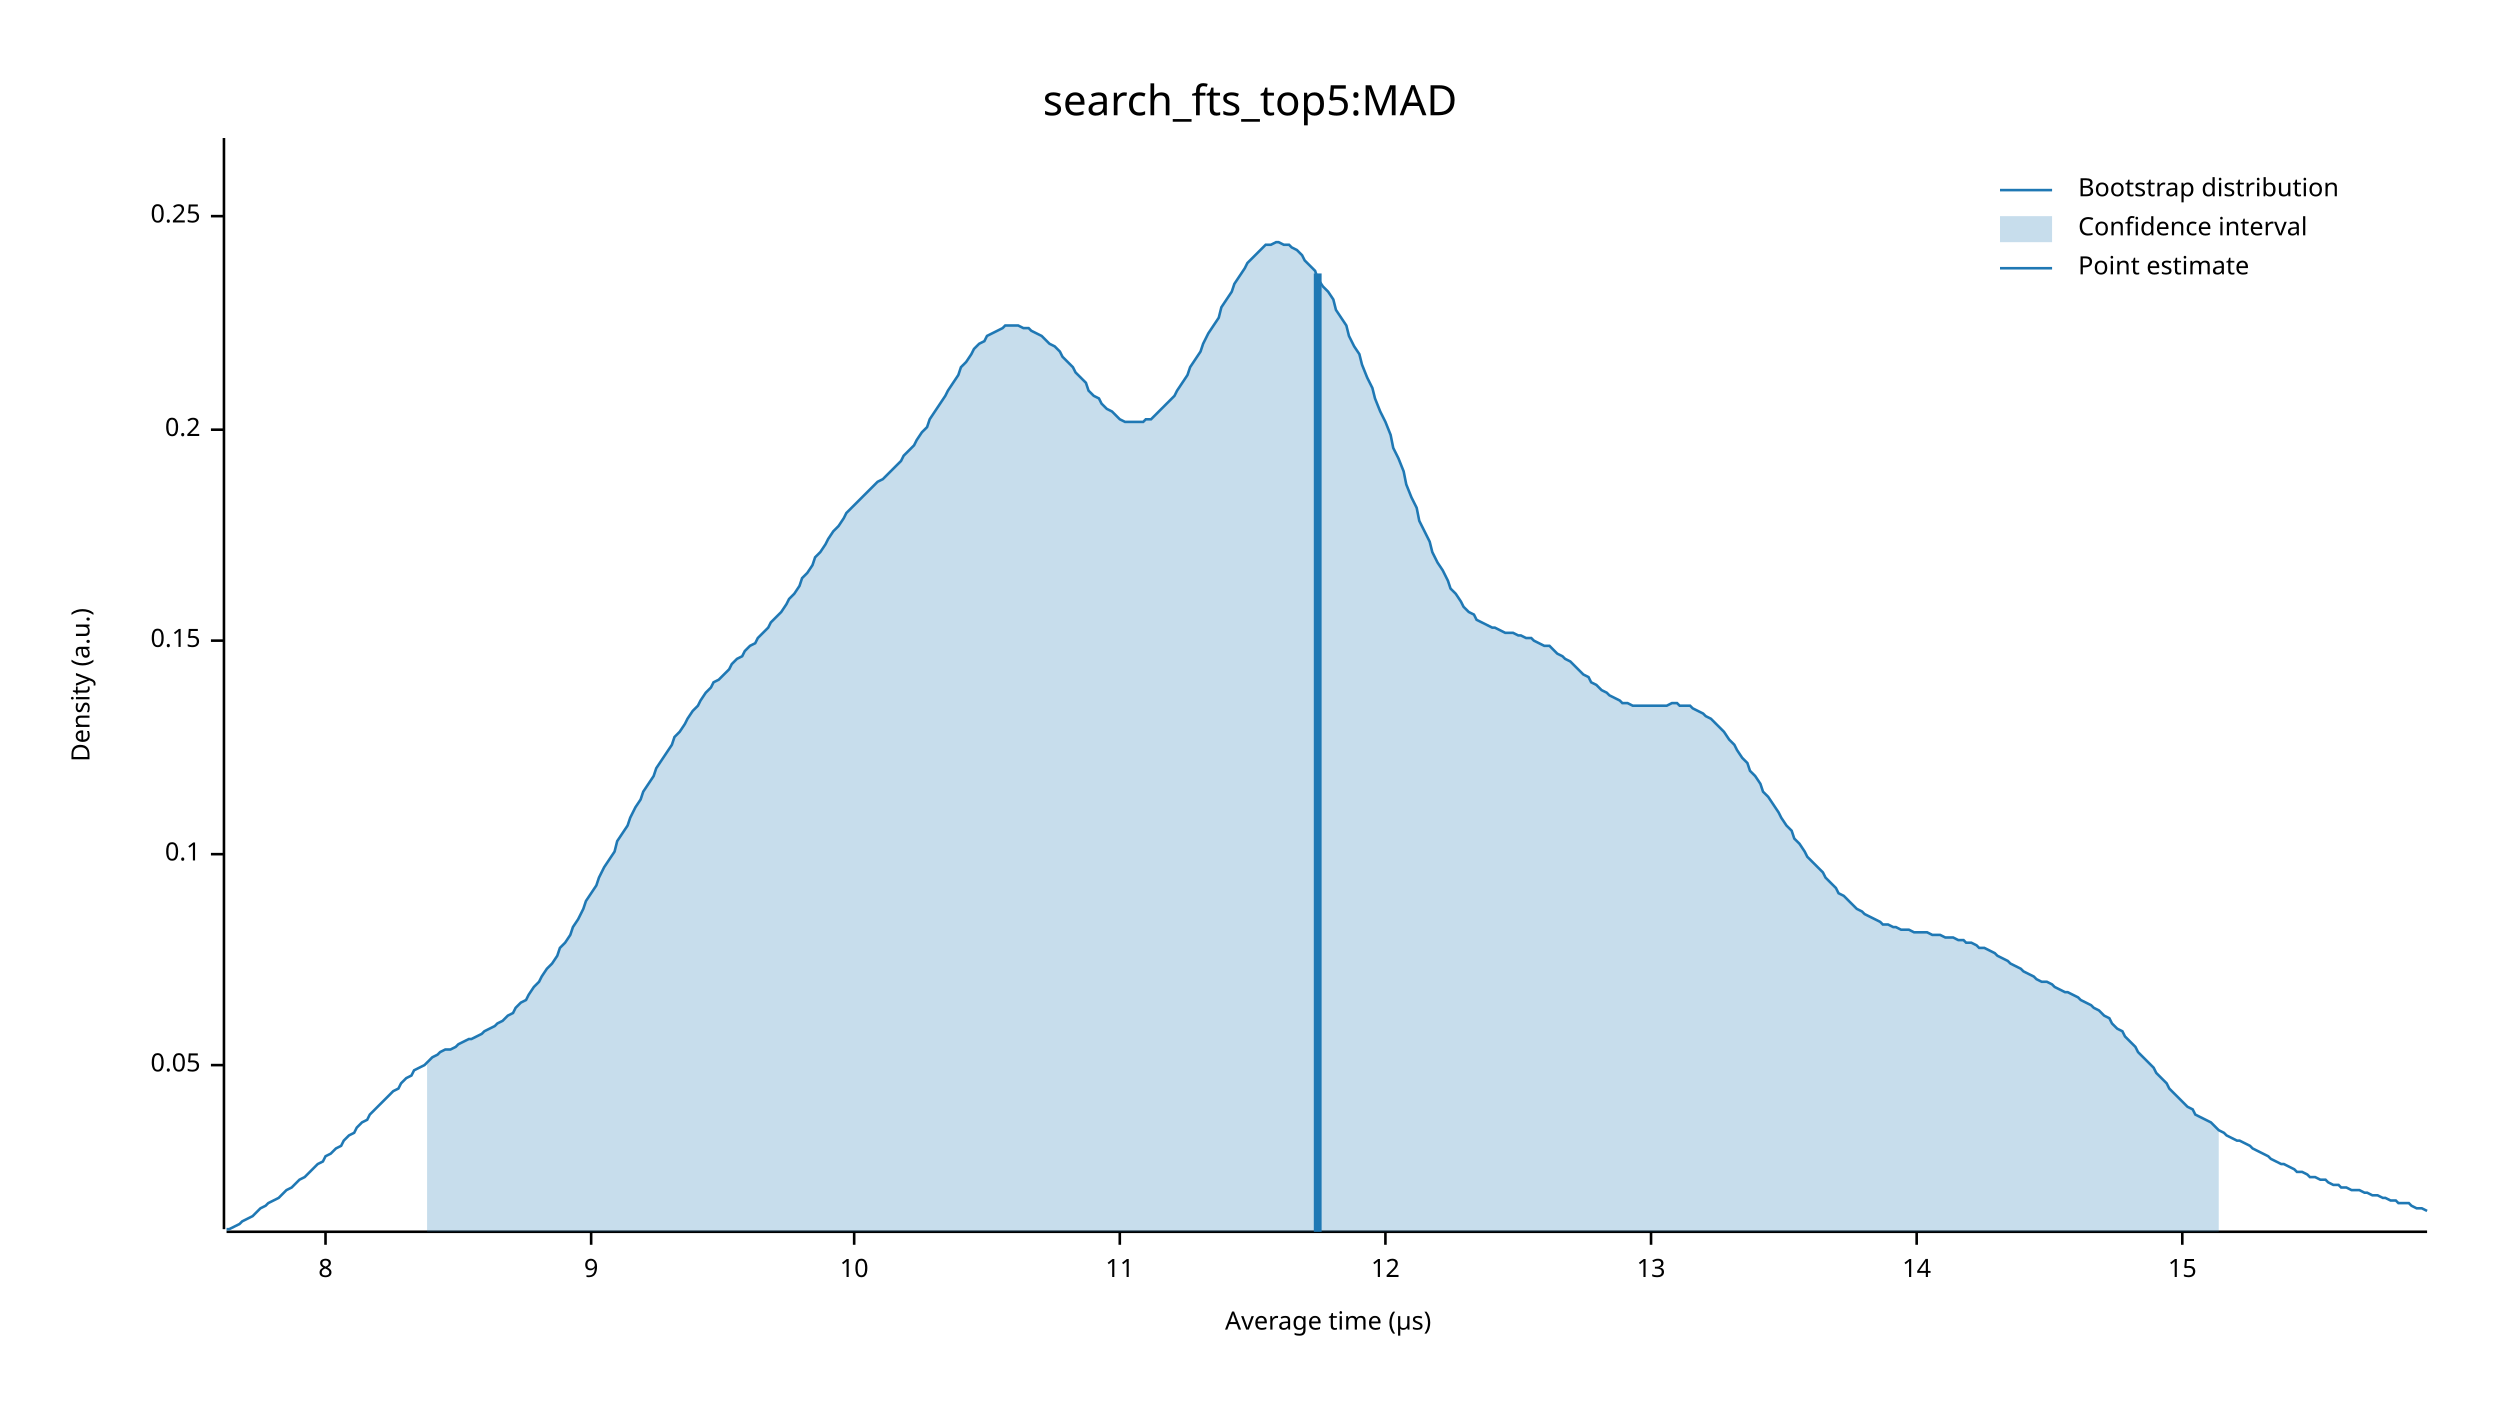
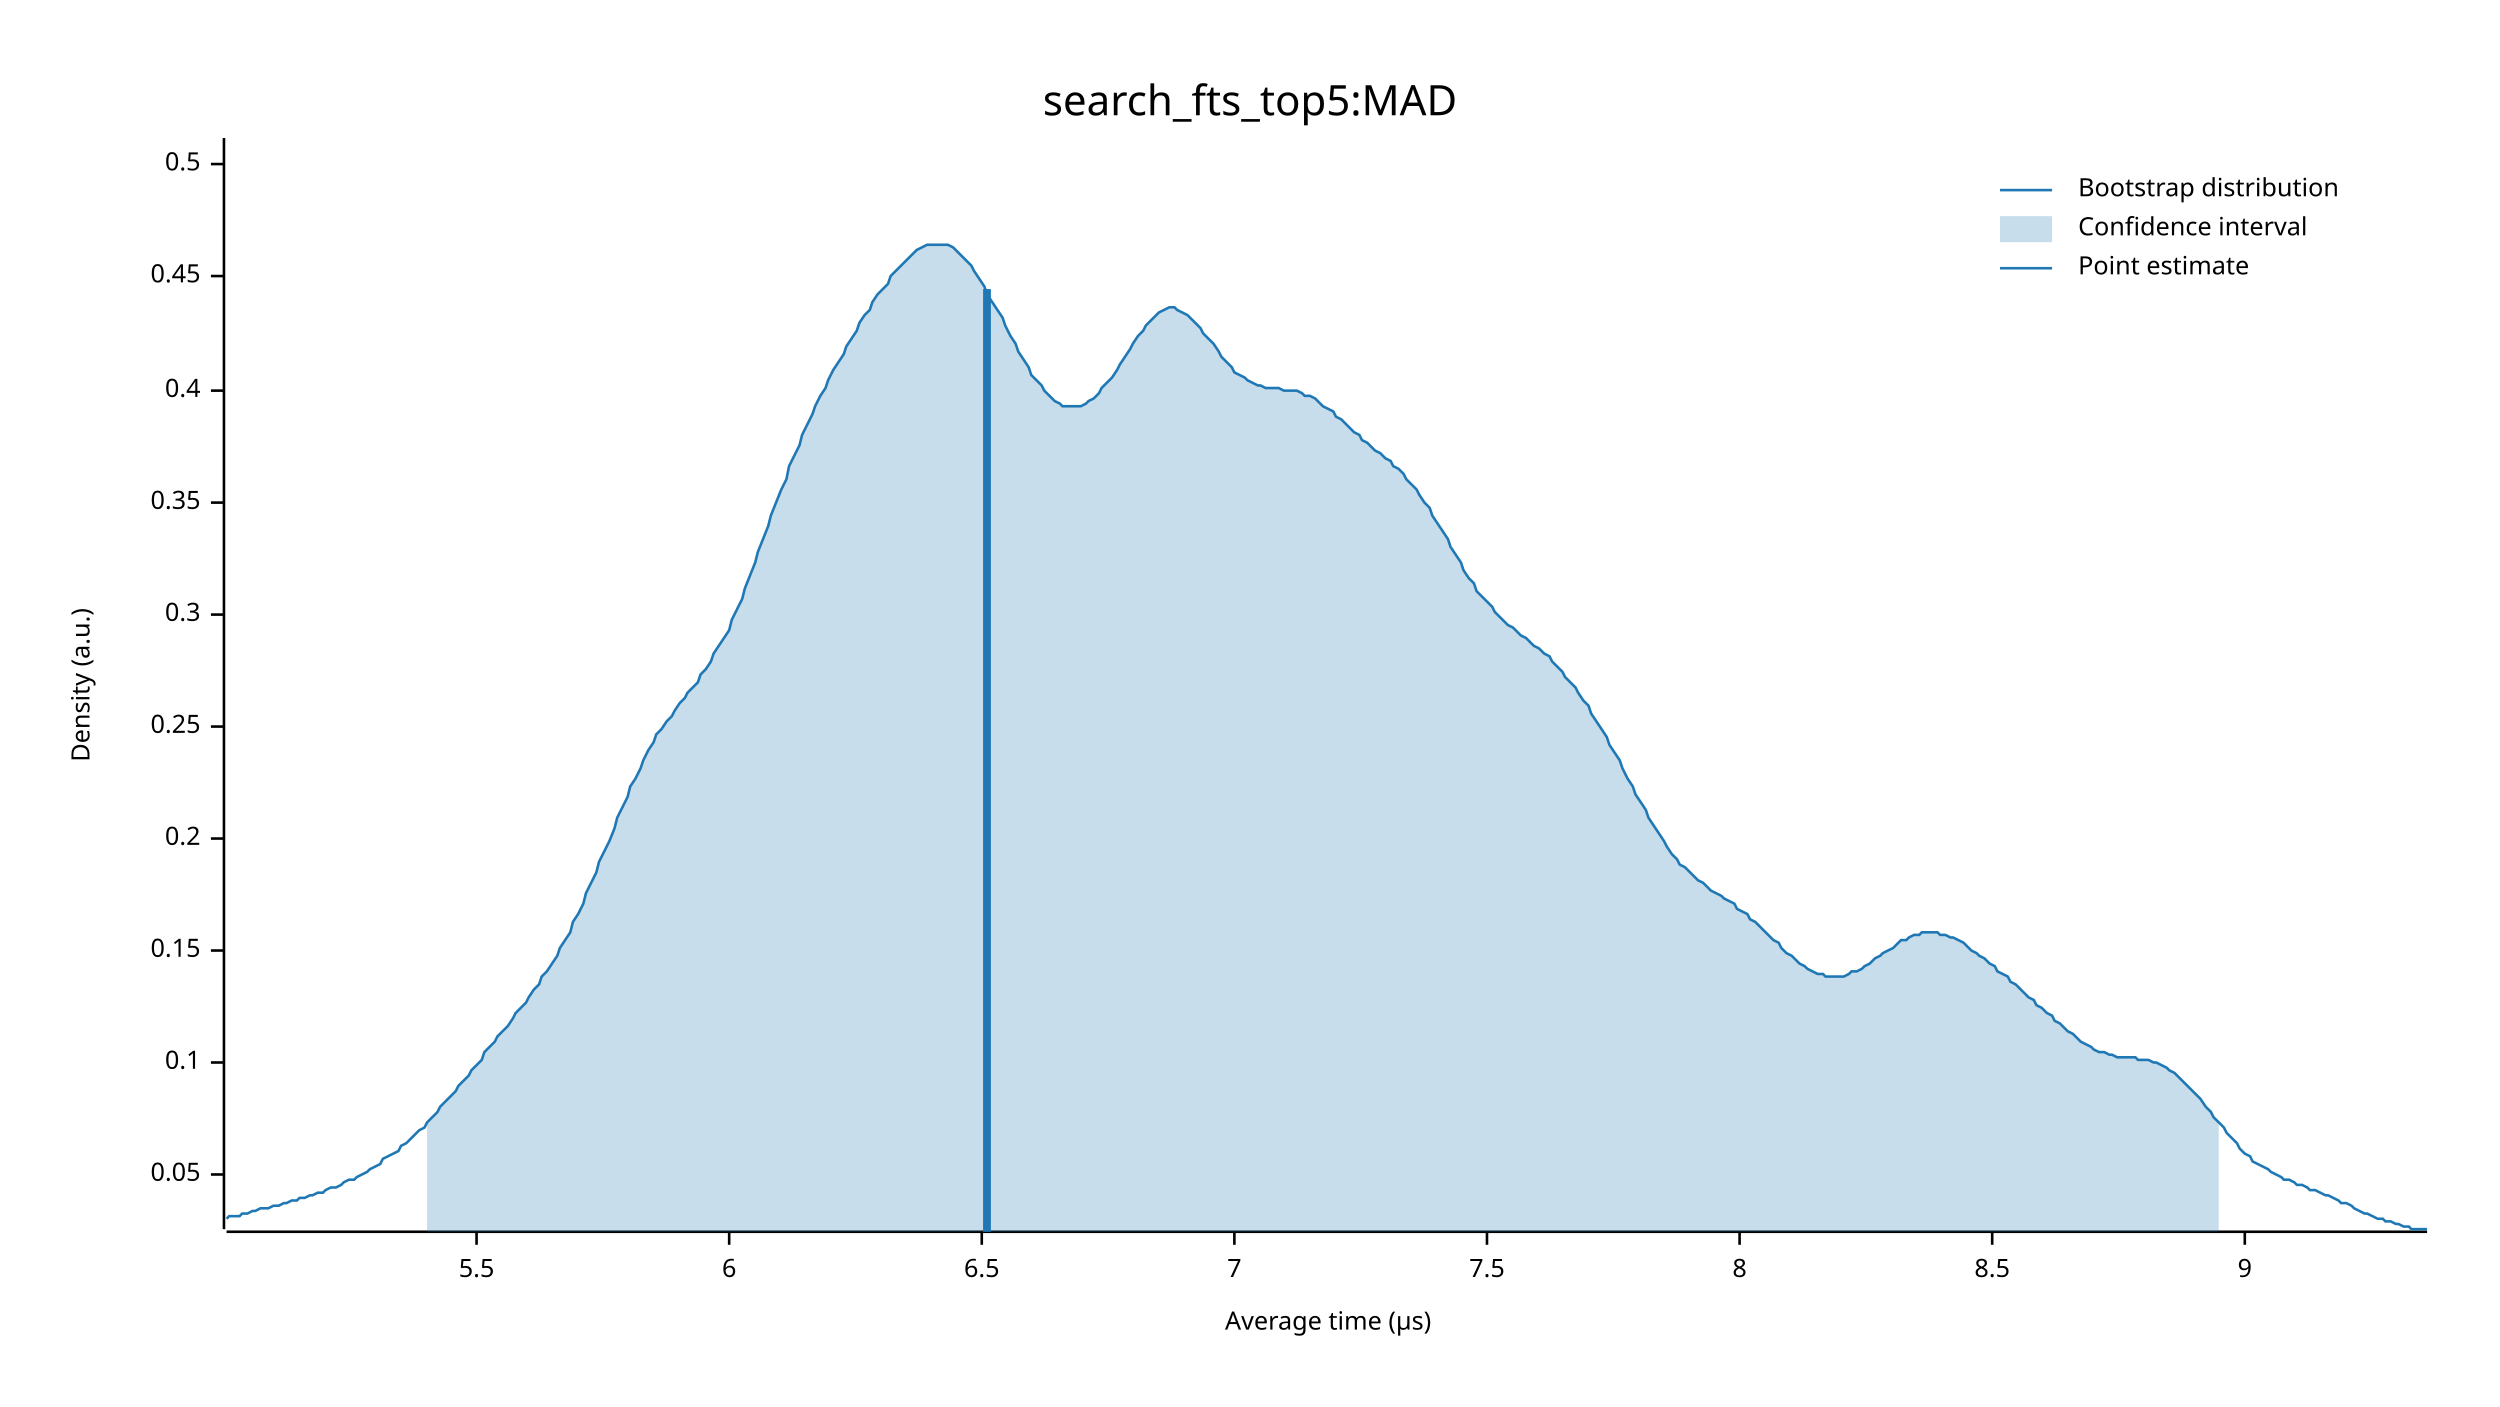
<svg xmlns="http://www.w3.org/2000/svg" width="960" height="540" viewBox="0 0 960 540">
  <text x="480" y="32" dy="0.76em" text-anchor="middle" font-family="sans-serif" font-size="16.129" opacity="1" fill="#000000">
search_fts_top5:MAD
</text>
  <text x="27" y="263" dy="0.76em" text-anchor="middle" font-family="sans-serif" font-size="9.677" opacity="1" fill="#000000" transform="rotate(270, 27, 263)">
Density (a.u.)
</text>
  <text x="510" y="513" dy="-0.5ex" text-anchor="middle" font-family="sans-serif" font-size="9.677" opacity="1" fill="#000000">
Average time (µs)
</text>
  <polyline fill="none" opacity="1" stroke="#000000" stroke-width="1" points="86,53 86,472 " />
-   <text x="77" y="409" dy="0.5ex" text-anchor="end" font-family="sans-serif" font-size="9.677" opacity="1" fill="#000000">
+   <text x="77" y="451" dy="0.5ex" text-anchor="end" font-family="sans-serif" font-size="9.677" opacity="1" fill="#000000">
0.05
</text>
-   <polyline fill="none" opacity="1" stroke="#000000" stroke-width="1" points="81,409 86,409 " />
-   <text x="77" y="328" dy="0.5ex" text-anchor="end" font-family="sans-serif" font-size="9.677" opacity="1" fill="#000000">
+   <polyline fill="none" opacity="1" stroke="#000000" stroke-width="1" points="81,451 86,451 " />
+   <text x="77" y="408" dy="0.5ex" text-anchor="end" font-family="sans-serif" font-size="9.677" opacity="1" fill="#000000">
0.1
</text>
-   <polyline fill="none" opacity="1" stroke="#000000" stroke-width="1" points="81,328 86,328 " />
-   <text x="77" y="246" dy="0.5ex" text-anchor="end" font-family="sans-serif" font-size="9.677" opacity="1" fill="#000000">
+   <polyline fill="none" opacity="1" stroke="#000000" stroke-width="1" points="81,408 86,408 " />
+   <text x="77" y="365" dy="0.5ex" text-anchor="end" font-family="sans-serif" font-size="9.677" opacity="1" fill="#000000">
0.15
</text>
-   <polyline fill="none" opacity="1" stroke="#000000" stroke-width="1" points="81,246 86,246 " />
-   <text x="77" y="165" dy="0.5ex" text-anchor="end" font-family="sans-serif" font-size="9.677" opacity="1" fill="#000000">
+   <polyline fill="none" opacity="1" stroke="#000000" stroke-width="1" points="81,365 86,365 " />
+   <text x="77" y="322" dy="0.5ex" text-anchor="end" font-family="sans-serif" font-size="9.677" opacity="1" fill="#000000">
0.2
</text>
-   <polyline fill="none" opacity="1" stroke="#000000" stroke-width="1" points="81,165 86,165 " />
-   <text x="77" y="83" dy="0.5ex" text-anchor="end" font-family="sans-serif" font-size="9.677" opacity="1" fill="#000000">
+   <polyline fill="none" opacity="1" stroke="#000000" stroke-width="1" points="81,322 86,322 " />
+   <text x="77" y="279" dy="0.5ex" text-anchor="end" font-family="sans-serif" font-size="9.677" opacity="1" fill="#000000">
0.25
</text>
-   <polyline fill="none" opacity="1" stroke="#000000" stroke-width="1" points="81,83 86,83 " />
+   <polyline fill="none" opacity="1" stroke="#000000" stroke-width="1" points="81,279 86,279 " />
+   <text x="77" y="236" dy="0.5ex" text-anchor="end" font-family="sans-serif" font-size="9.677" opacity="1" fill="#000000">
+ 0.3
+ </text>
+   <polyline fill="none" opacity="1" stroke="#000000" stroke-width="1" points="81,236 86,236 " />
+   <text x="77" y="193" dy="0.5ex" text-anchor="end" font-family="sans-serif" font-size="9.677" opacity="1" fill="#000000">
+ 0.35
+ </text>
+   <polyline fill="none" opacity="1" stroke="#000000" stroke-width="1" points="81,193 86,193 " />
+   <text x="77" y="150" dy="0.5ex" text-anchor="end" font-family="sans-serif" font-size="9.677" opacity="1" fill="#000000">
+ 0.4
+ </text>
+   <polyline fill="none" opacity="1" stroke="#000000" stroke-width="1" points="81,150 86,150 " />
+   <text x="77" y="106" dy="0.5ex" text-anchor="end" font-family="sans-serif" font-size="9.677" opacity="1" fill="#000000">
+ 0.45
+ </text>
+   <polyline fill="none" opacity="1" stroke="#000000" stroke-width="1" points="81,106 86,106 " />
+   <text x="77" y="63" dy="0.5ex" text-anchor="end" font-family="sans-serif" font-size="9.677" opacity="1" fill="#000000">
+ 0.5
+ </text>
+   <polyline fill="none" opacity="1" stroke="#000000" stroke-width="1" points="81,63 86,63 " />
  <polyline fill="none" opacity="1" stroke="#000000" stroke-width="1" points="87,473 932,473 " />
-   <text x="125" y="483" dy="0.76em" text-anchor="middle" font-family="sans-serif" font-size="9.677" opacity="1" fill="#000000">
+   <text x="183" y="483" dy="0.76em" text-anchor="middle" font-family="sans-serif" font-size="9.677" opacity="1" fill="#000000">
+ 5.5
+ </text>
+   <polyline fill="none" opacity="1" stroke="#000000" stroke-width="1" points="183,473 183,478 " />
+   <text x="280" y="483" dy="0.76em" text-anchor="middle" font-family="sans-serif" font-size="9.677" opacity="1" fill="#000000">
+ 6
+ </text>
+   <polyline fill="none" opacity="1" stroke="#000000" stroke-width="1" points="280,473 280,478 " />
+   <text x="377" y="483" dy="0.76em" text-anchor="middle" font-family="sans-serif" font-size="9.677" opacity="1" fill="#000000">
+ 6.5
+ </text>
+   <polyline fill="none" opacity="1" stroke="#000000" stroke-width="1" points="377,473 377,478 " />
+   <text x="474" y="483" dy="0.76em" text-anchor="middle" font-family="sans-serif" font-size="9.677" opacity="1" fill="#000000">
+ 7
+ </text>
+   <polyline fill="none" opacity="1" stroke="#000000" stroke-width="1" points="474,473 474,478 " />
+   <text x="571" y="483" dy="0.76em" text-anchor="middle" font-family="sans-serif" font-size="9.677" opacity="1" fill="#000000">
+ 7.5
+ </text>
+   <polyline fill="none" opacity="1" stroke="#000000" stroke-width="1" points="571,473 571,478 " />
+   <text x="668" y="483" dy="0.76em" text-anchor="middle" font-family="sans-serif" font-size="9.677" opacity="1" fill="#000000">
8
</text>
-   <polyline fill="none" opacity="1" stroke="#000000" stroke-width="1" points="125,473 125,478 " />
-   <text x="227" y="483" dy="0.76em" text-anchor="middle" font-family="sans-serif" font-size="9.677" opacity="1" fill="#000000">
+   <polyline fill="none" opacity="1" stroke="#000000" stroke-width="1" points="668,473 668,478 " />
+   <text x="765" y="483" dy="0.76em" text-anchor="middle" font-family="sans-serif" font-size="9.677" opacity="1" fill="#000000">
+ 8.5
+ </text>
+   <polyline fill="none" opacity="1" stroke="#000000" stroke-width="1" points="765,473 765,478 " />
+   <text x="862" y="483" dy="0.76em" text-anchor="middle" font-family="sans-serif" font-size="9.677" opacity="1" fill="#000000">
9
</text>
-   <polyline fill="none" opacity="1" stroke="#000000" stroke-width="1" points="227,473 227,478 " />
-   <text x="328" y="483" dy="0.76em" text-anchor="middle" font-family="sans-serif" font-size="9.677" opacity="1" fill="#000000">
- 10
- </text>
-   <polyline fill="none" opacity="1" stroke="#000000" stroke-width="1" points="328,473 328,478 " />
-   <text x="430" y="483" dy="0.76em" text-anchor="middle" font-family="sans-serif" font-size="9.677" opacity="1" fill="#000000">
- 11
- </text>
-   <polyline fill="none" opacity="1" stroke="#000000" stroke-width="1" points="430,473 430,478 " />
-   <text x="532" y="483" dy="0.76em" text-anchor="middle" font-family="sans-serif" font-size="9.677" opacity="1" fill="#000000">
- 12
- </text>
-   <polyline fill="none" opacity="1" stroke="#000000" stroke-width="1" points="532,473 532,478 " />
-   <text x="634" y="483" dy="0.76em" text-anchor="middle" font-family="sans-serif" font-size="9.677" opacity="1" fill="#000000">
- 13
- </text>
-   <polyline fill="none" opacity="1" stroke="#000000" stroke-width="1" points="634,473 634,478 " />
-   <text x="736" y="483" dy="0.76em" text-anchor="middle" font-family="sans-serif" font-size="9.677" opacity="1" fill="#000000">
- 14
- </text>
-   <polyline fill="none" opacity="1" stroke="#000000" stroke-width="1" points="736,473 736,478 " />
-   <text x="838" y="483" dy="0.76em" text-anchor="middle" font-family="sans-serif" font-size="9.677" opacity="1" fill="#000000">
- 15
- </text>
-   <polyline fill="none" opacity="1" stroke="#000000" stroke-width="1" points="838,473 838,478 " />
-   <polyline fill="none" opacity="1" stroke="#1F78B4" stroke-width="1" points="87,472 88,472 90,471 92,470 93,469 95,468 97,467 98,466 100,464 102,463 103,462 105,461 107,460 109,458 110,457 112,456 114,454 115,453 117,452 119,450 120,449 122,447 124,446 125,444 127,443 129,441 131,440 132,438 134,436 136,435 137,433 139,431 141,430 142,428 144,426 146,424 147,423 149,421 151,419 153,418 154,416 156,414 158,413 159,411 161,410 163,409 164,408 166,406 168,405 169,404 171,403 173,403 175,402 176,401 178,400 180,399 181,399 183,398 185,397 186,396 188,395 190,394 191,393 193,392 195,390 197,389 198,387 200,385 202,384 203,382 205,379 207,377 208,375 210,372 212,370 214,367 215,364 217,362 219,359 220,356 222,353 224,349 225,346 227,343 229,340 230,337 232,333 234,330 236,327 237,323 239,320 241,317 242,314 244,310 246,307 247,304 249,301 251,298 252,295 254,292 256,289 258,286 259,283 261,281 263,278 264,276 266,273 268,271 269,269 271,266 273,264 274,262 276,261 278,259 280,257 281,255 283,253 285,252 286,250 288,248 290,247 291,245 293,243 295,241 296,239 298,237 300,235 302,232 303,230 305,228 307,225 308,222 310,220 312,217 313,214 315,212 317,209 318,207 320,204 322,202 324,199 325,197 327,195 329,193 330,192 332,190 334,188 335,187 337,185 339,184 341,182 342,181 344,179 346,177 347,175 349,173 351,171 352,169 354,166 356,164 357,161 359,158 361,155 363,152 364,150 366,147 368,144 369,141 371,139 373,136 374,134 376,132 378,131 379,129 381,128 383,127 385,126 386,125 388,125 390,125 391,125 393,126 395,126 396,127 398,128 400,129 401,130 403,132 405,133 407,135 408,137 410,139 412,141 413,143 415,145 417,147 418,150 420,152 422,153 423,155 425,157 427,158 429,160 430,161 432,162 434,162 435,162 437,162 439,162 440,161 442,161 444,159 445,158 447,156 449,154 451,152 452,150 454,147 456,144 457,141 459,138 461,135 462,132 464,128 466,125 468,122 469,118 471,115 473,112 474,109 476,106 478,103 479,101 481,99 483,97 484,96 486,94 488,94 490,93 491,93 493,94 495,94 496,95 498,96 500,98 501,100 503,102 505,104 506,107 508,110 510,112 512,115 513,119 515,122 517,125 518,129 520,133 522,136 523,140 525,145 527,149 528,153 530,158 532,162 534,167 535,172 537,176 539,181 540,186 542,191 544,195 545,200 547,204 549,208 550,212 552,216 554,219 556,223 557,226 559,228 561,231 562,233 564,235 566,236 567,238 569,239 571,240 573,241 574,241 576,242 578,243 579,243 581,243 583,244 584,244 586,245 588,245 589,246 591,247 593,248 595,248 596,249 598,251 600,252 601,253 603,254 605,256 606,257 608,259 610,260 611,262 613,263 615,265 617,266 618,267 620,268 622,269 623,270 625,270 627,271 628,271 630,271 632,271 633,271 635,271 637,271 639,271 640,271 642,270 644,270 645,271 647,271 649,271 650,272 652,273 654,274 655,275 657,276 659,278 661,280 662,281 664,284 666,286 667,288 669,291 671,293 672,296 674,298 676,301 677,304 679,306 681,309 683,312 684,314 686,317 688,319 689,322 691,324 693,327 694,329 696,331 698,333 700,335 701,337 703,339 705,341 706,343 708,344 710,346 711,347 713,349 715,350 716,351 718,352 720,353 722,354 723,355 725,355 727,356 728,356 730,357 732,357 733,357 735,358 737,358 738,358 740,358 742,359 744,359 745,359 747,360 749,360 750,360 752,361 754,361 755,362 757,362 759,363 760,364 762,364 764,365 766,366 767,367 769,368 771,369 772,370 774,371 776,372 777,373 779,374 781,375 782,376 784,377 786,377 788,378 789,379 791,380 793,381 794,381 796,382 798,383 799,384 801,385 803,386 804,387 806,388 808,390 810,391 811,393 813,395 815,396 816,398 818,400 820,402 821,404 823,406 825,408 827,410 828,412 830,414 832,416 833,418 835,420 837,422 838,423 840,425 842,426 843,428 845,429 847,430 849,431 850,432 852,434 854,435 855,436 857,437 859,438 860,438 862,439 864,440 865,441 867,442 869,443 871,444 872,445 874,446 876,447 877,447 879,448 881,449 882,450 884,450 886,451 887,452 889,452 891,453 893,453 894,454 896,455 898,455 899,456 901,456 903,457 904,457 906,457 908,458 909,458 911,459 913,459 915,460 916,460 918,461 920,461 921,462 923,462 925,462 926,463 928,464 930,464 932,465 " />
-   <polygon opacity="0.25" fill="#1F78B4" points="164,408 166,406 168,405 169,404 171,403 173,403 175,402 176,401 178,400 180,399 181,399 183,398 185,397 186,396 188,395 190,394 191,393 193,392 195,390 197,389 198,387 200,385 202,384 203,382 205,379 207,377 208,375 210,372 212,370 214,367 215,364 217,362 219,359 220,356 222,353 224,349 225,346 227,343 229,340 230,337 232,333 234,330 236,327 237,323 239,320 241,317 242,314 244,310 246,307 247,304 249,301 251,298 252,295 254,292 256,289 258,286 259,283 261,281 263,278 264,276 266,273 268,271 269,269 271,266 273,264 274,262 276,261 278,259 280,257 281,255 283,253 285,252 286,250 288,248 290,247 291,245 293,243 295,241 296,239 298,237 300,235 302,232 303,230 305,228 307,225 308,222 310,220 312,217 313,214 315,212 317,209 318,207 320,204 322,202 324,199 325,197 327,195 329,193 330,192 332,190 334,188 335,187 337,185 339,184 341,182 342,181 344,179 346,177 347,175 349,173 351,171 352,169 354,166 356,164 357,161 359,158 361,155 363,152 364,150 366,147 368,144 369,141 371,139 373,136 374,134 376,132 378,131 379,129 381,128 383,127 385,126 386,125 388,125 390,125 391,125 393,126 395,126 396,127 398,128 400,129 401,130 403,132 405,133 407,135 408,137 410,139 412,141 413,143 415,145 417,147 418,150 420,152 422,153 423,155 425,157 427,158 429,160 430,161 432,162 434,162 435,162 437,162 439,162 440,161 442,161 444,159 445,158 447,156 449,154 451,152 452,150 454,147 456,144 457,141 459,138 461,135 462,132 464,128 466,125 468,122 469,118 471,115 473,112 474,109 476,106 478,103 479,101 481,99 483,97 484,96 486,94 488,94 490,93 491,93 493,94 495,94 496,95 498,96 500,98 501,100 503,102 505,104 506,107 508,110 510,112 512,115 513,119 515,122 517,125 518,129 520,133 522,136 523,140 525,145 527,149 528,153 530,158 532,162 534,167 535,172 537,176 539,181 540,186 542,191 544,195 545,200 547,204 549,208 550,212 552,216 554,219 556,223 557,226 559,228 561,231 562,233 564,235 566,236 567,238 569,239 571,240 573,241 574,241 576,242 578,243 579,243 581,243 583,244 584,244 586,245 588,245 589,246 591,247 593,248 595,248 596,249 598,251 600,252 601,253 603,254 605,256 606,257 608,259 610,260 611,262 613,263 615,265 617,266 618,267 620,268 622,269 623,270 625,270 627,271 628,271 630,271 632,271 633,271 635,271 637,271 639,271 640,271 642,270 644,270 645,271 647,271 649,271 650,272 652,273 654,274 655,275 657,276 659,278 661,280 662,281 664,284 666,286 667,288 669,291 671,293 672,296 674,298 676,301 677,304 679,306 681,309 683,312 684,314 686,317 688,319 689,322 691,324 693,327 694,329 696,331 698,333 700,335 701,337 703,339 705,341 706,343 708,344 710,346 711,347 713,349 715,350 716,351 718,352 720,353 722,354 723,355 725,355 727,356 728,356 730,357 732,357 733,357 735,358 737,358 738,358 740,358 742,359 744,359 745,359 747,360 749,360 750,360 752,361 754,361 755,362 757,362 759,363 760,364 762,364 764,365 766,366 767,367 769,368 771,369 772,370 774,371 776,372 777,373 779,374 781,375 782,376 784,377 786,377 788,378 789,379 791,380 793,381 794,381 796,382 798,383 799,384 801,385 803,386 804,387 806,388 808,390 810,391 811,393 813,395 815,396 816,398 818,400 820,402 821,404 823,406 825,408 827,410 828,412 830,414 832,416 833,418 835,420 837,422 838,423 840,425 842,426 843,428 845,429 847,430 849,431 850,432 852,434 852,473 164,473 " />
-   <polyline fill="none" opacity="1" stroke="#1F78B4" stroke-width="3" points="506,473 506,105 " />
+   <polyline fill="none" opacity="1" stroke="#000000" stroke-width="1" points="862,473 862,478 " />
+   <polyline fill="none" opacity="1" stroke="#1F78B4" stroke-width="1" points="87,468 88,467 90,467 92,467 93,466 95,466 97,465 98,465 100,464 102,464 103,464 105,463 107,463 109,462 110,462 112,461 114,461 115,460 117,460 119,459 120,459 122,458 124,458 125,457 127,456 129,456 131,455 132,454 134,453 136,453 137,452 139,451 141,450 142,449 144,448 146,447 147,445 149,444 151,443 153,442 154,440 156,439 158,437 159,436 161,434 163,433 164,431 166,429 168,427 169,425 171,423 173,421 175,419 176,417 178,415 180,413 181,411 183,409 185,407 186,404 188,402 190,400 191,398 193,396 195,394 197,391 198,389 200,387 202,385 203,383 205,380 207,378 208,375 210,373 212,370 214,367 215,364 217,361 219,358 220,354 222,351 224,347 225,343 227,339 229,335 230,331 232,327 234,323 236,318 237,314 239,310 241,306 242,302 244,299 246,295 247,292 249,288 251,285 252,282 254,280 256,277 258,275 259,273 261,270 263,268 264,266 266,264 268,262 269,259 271,257 273,254 274,251 276,248 278,245 280,242 281,238 283,234 285,230 286,226 288,221 290,216 291,212 293,207 295,202 296,198 298,193 300,188 302,184 303,179 305,175 307,171 308,167 310,163 312,159 313,156 315,152 317,149 318,146 320,142 322,139 324,136 325,133 327,130 329,127 330,124 332,121 334,119 335,116 337,113 339,111 341,109 342,106 344,104 346,102 347,101 349,99 351,97 352,96 354,95 356,94 357,94 359,94 361,94 363,94 364,94 366,95 368,97 369,98 371,100 373,102 374,104 376,107 378,110 379,113 381,116 383,119 385,122 386,125 388,129 390,132 391,135 393,138 395,141 396,144 398,146 400,148 401,150 403,152 405,154 407,155 408,156 410,156 412,156 413,156 415,156 417,155 418,154 420,153 422,151 423,149 425,147 427,145 429,142 430,140 432,137 434,134 435,132 437,129 439,127 440,125 442,123 444,121 445,120 447,119 449,118 451,118 452,119 454,120 456,121 457,122 459,124 461,126 462,128 464,130 466,132 468,135 469,137 471,139 473,141 474,143 476,144 478,145 479,146 481,147 483,148 484,148 486,149 488,149 490,149 491,149 493,150 495,150 496,150 498,150 500,151 501,152 503,152 505,153 506,154 508,156 510,157 512,158 513,160 515,161 517,163 518,164 520,166 522,167 523,169 525,170 527,172 528,173 530,174 532,176 534,177 535,179 537,180 539,182 540,184 542,186 544,188 545,190 547,193 549,195 550,198 552,201 554,204 556,207 557,210 559,213 561,216 562,219 564,222 566,224 567,227 569,229 571,231 573,233 574,235 576,237 578,239 579,240 581,241 583,243 584,244 586,245 588,247 589,248 591,249 593,251 595,252 596,254 598,256 600,258 601,260 603,262 605,264 606,266 608,269 610,271 611,274 613,277 615,280 617,283 618,286 620,289 622,292 623,295 625,299 627,302 628,305 630,308 632,311 633,314 635,317 637,320 639,323 640,325 642,328 644,330 645,332 647,333 649,335 650,336 652,338 654,339 655,340 657,342 659,343 661,344 662,345 664,346 666,347 667,349 669,350 671,351 672,353 674,354 676,356 677,357 679,359 681,361 683,362 684,364 686,366 688,367 689,368 691,370 693,371 694,372 696,373 698,374 700,374 701,375 703,375 705,375 706,375 708,375 710,374 711,373 713,373 715,372 716,371 718,370 720,368 722,367 723,366 725,365 727,364 728,363 730,361 732,361 733,360 735,359 737,359 738,358 740,358 742,358 744,358 745,359 747,359 749,360 750,360 752,361 754,362 755,363 757,365 759,366 760,367 762,368 764,370 766,371 767,373 769,374 771,375 772,377 774,378 776,380 777,381 779,383 781,384 782,386 784,387 786,389 788,390 789,392 791,393 793,395 794,396 796,397 798,399 799,400 801,401 803,402 804,403 806,404 808,404 810,405 811,405 813,406 815,406 816,406 818,406 820,406 821,407 823,407 825,407 827,408 828,408 830,409 832,410 833,411 835,412 837,414 838,415 840,417 842,419 843,420 845,422 847,425 849,427 850,429 852,431 854,433 855,435 857,437 859,439 860,441 862,443 864,444 865,446 867,447 869,448 871,449 872,450 874,451 876,452 877,453 879,453 881,454 882,455 884,455 886,456 887,457 889,457 891,458 893,459 894,459 896,460 898,461 899,462 901,462 903,463 904,464 906,465 908,466 909,466 911,467 913,468 915,468 916,469 918,469 920,470 921,470 923,471 925,471 926,472 928,472 930,472 932,472 " />
+   <polygon opacity="0.25" fill="#1F78B4" points="164,431 166,429 168,427 169,425 171,423 173,421 175,419 176,417 178,415 180,413 181,411 183,409 185,407 186,404 188,402 190,400 191,398 193,396 195,394 197,391 198,389 200,387 202,385 203,383 205,380 207,378 208,375 210,373 212,370 214,367 215,364 217,361 219,358 220,354 222,351 224,347 225,343 227,339 229,335 230,331 232,327 234,323 236,318 237,314 239,310 241,306 242,302 244,299 246,295 247,292 249,288 251,285 252,282 254,280 256,277 258,275 259,273 261,270 263,268 264,266 266,264 268,262 269,259 271,257 273,254 274,251 276,248 278,245 280,242 281,238 283,234 285,230 286,226 288,221 290,216 291,212 293,207 295,202 296,198 298,193 300,188 302,184 303,179 305,175 307,171 308,167 310,163 312,159 313,156 315,152 317,149 318,146 320,142 322,139 324,136 325,133 327,130 329,127 330,124 332,121 334,119 335,116 337,113 339,111 341,109 342,106 344,104 346,102 347,101 349,99 351,97 352,96 354,95 356,94 357,94 359,94 361,94 363,94 364,94 366,95 368,97 369,98 371,100 373,102 374,104 376,107 378,110 379,113 381,116 383,119 385,122 386,125 388,129 390,132 391,135 393,138 395,141 396,144 398,146 400,148 401,150 403,152 405,154 407,155 408,156 410,156 412,156 413,156 415,156 417,155 418,154 420,153 422,151 423,149 425,147 427,145 429,142 430,140 432,137 434,134 435,132 437,129 439,127 440,125 442,123 444,121 445,120 447,119 449,118 451,118 452,119 454,120 456,121 457,122 459,124 461,126 462,128 464,130 466,132 468,135 469,137 471,139 473,141 474,143 476,144 478,145 479,146 481,147 483,148 484,148 486,149 488,149 490,149 491,149 493,150 495,150 496,150 498,150 500,151 501,152 503,152 505,153 506,154 508,156 510,157 512,158 513,160 515,161 517,163 518,164 520,166 522,167 523,169 525,170 527,172 528,173 530,174 532,176 534,177 535,179 537,180 539,182 540,184 542,186 544,188 545,190 547,193 549,195 550,198 552,201 554,204 556,207 557,210 559,213 561,216 562,219 564,222 566,224 567,227 569,229 571,231 573,233 574,235 576,237 578,239 579,240 581,241 583,243 584,244 586,245 588,247 589,248 591,249 593,251 595,252 596,254 598,256 600,258 601,260 603,262 605,264 606,266 608,269 610,271 611,274 613,277 615,280 617,283 618,286 620,289 622,292 623,295 625,299 627,302 628,305 630,308 632,311 633,314 635,317 637,320 639,323 640,325 642,328 644,330 645,332 647,333 649,335 650,336 652,338 654,339 655,340 657,342 659,343 661,344 662,345 664,346 666,347 667,349 669,350 671,351 672,353 674,354 676,356 677,357 679,359 681,361 683,362 684,364 686,366 688,367 689,368 691,370 693,371 694,372 696,373 698,374 700,374 701,375 703,375 705,375 706,375 708,375 710,374 711,373 713,373 715,372 716,371 718,370 720,368 722,367 723,366 725,365 727,364 728,363 730,361 732,361 733,360 735,359 737,359 738,358 740,358 742,358 744,358 745,359 747,359 749,360 750,360 752,361 754,362 755,363 757,365 759,366 760,367 762,368 764,370 766,371 767,373 769,374 771,375 772,377 774,378 776,380 777,381 779,383 781,384 782,386 784,387 786,389 788,390 789,392 791,393 793,395 794,396 796,397 798,399 799,400 801,401 803,402 804,403 806,404 808,404 810,405 811,405 813,406 815,406 816,406 818,406 820,406 821,407 823,407 825,407 827,408 828,408 830,409 832,410 833,411 835,412 837,414 838,415 840,417 842,419 843,420 845,422 847,425 849,427 850,429 852,431 852,473 164,473 " />
+   <polyline fill="none" opacity="1" stroke="#1F78B4" stroke-width="3" points="379,473 379,111 " />
  <text x="798" y="68" dy="0.76em" text-anchor="start" font-family="sans-serif" font-size="9.677" opacity="1" fill="#000000">
Bootstrap distribution
</text>
  <text x="798" y="83" dy="0.76em" text-anchor="start" font-family="sans-serif" font-size="9.677" opacity="1" fill="#000000">
Confidence interval
</text>
  <text x="798" y="98" dy="0.76em" text-anchor="start" font-family="sans-serif" font-size="9.677" opacity="1" fill="#000000">
Point estimate
</text>
  <polyline fill="none" opacity="1" stroke="#1F78B4" stroke-width="1" points="768,73 788,73 " />
  <rect x="768" y="83" width="20" height="10" opacity="0.25" fill="#1F78B4" stroke="none" />
  <polyline fill="none" opacity="1" stroke="#1F78B4" stroke-width="1" points="768,103 788,103 " />
</svg>
